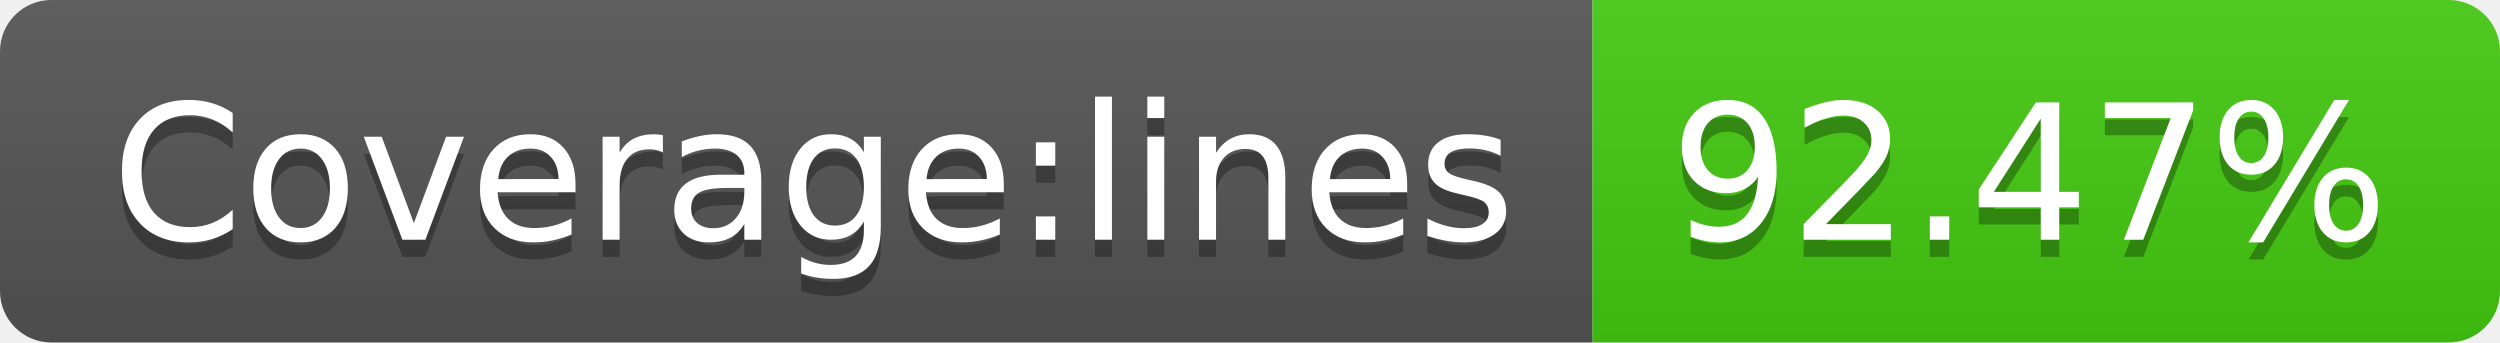
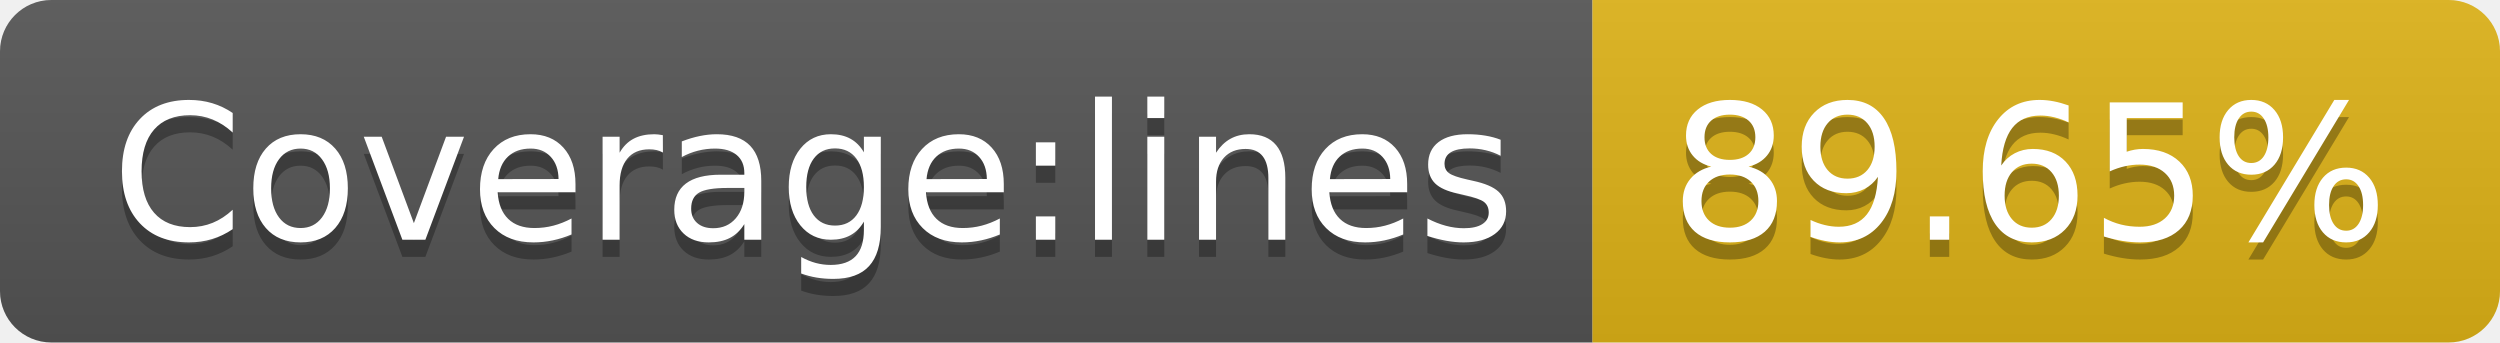
- <svg xmlns="http://www.w3.org/2000/svg" width="146" height="20" role="img" aria-label="Coverage:lines: 92.47%">
+ <svg xmlns="http://www.w3.org/2000/svg" width="146" height="20" role="img" aria-label="Coverage:lines: 89.65%">
  <linearGradient id="s" x2="0" y2="100%">
    <stop offset="0" stop-color="#bbb" stop-opacity=".1" />
    <stop offset="1" stop-opacity=".1" />
  </linearGradient>
  <clipPath id="r">
    <rect width="146" height="20" rx="3" fill="#fff" />
  </clipPath>
  <g clip-path="url(#r)">
    <rect width="93" height="20" fill="#555" />
-     <rect x="93" width="53" height="20" fill="#4c1" />
+     <rect x="93" width="53" height="20" fill="#dfb317" />
    <rect width="146" height="20" fill="url(#s)" />
  </g>
  <g fill="#fff" text-anchor="middle" font-family="Verdana,Geneva,DejaVu Sans,sans-serif" text-rendering="geometricPrecision" font-size="110">
    <text aria-hidden="true" x="475" y="150" fill="#010101" fill-opacity=".3" transform="scale(.1)" textLength="830">Coverage:lines</text>
    <text x="475" y="140" transform="scale(.1)" fill="#fff" textLength="830">Coverage:lines</text>
-     <text aria-hidden="true" x="1185" y="150" fill="#010101" fill-opacity=".3" transform="scale(.1)" textLength="430">92.47%</text>
-     <text x="1185" y="140" transform="scale(.1)" fill="#fff" textLength="430">92.47%</text>
+     <text aria-hidden="true" x="1185" y="150" fill="#010101" fill-opacity=".3" transform="scale(.1)" textLength="430">89.65%</text>
+     <text x="1185" y="140" transform="scale(.1)" fill="#fff" textLength="430">89.65%</text>
  </g>
</svg>
